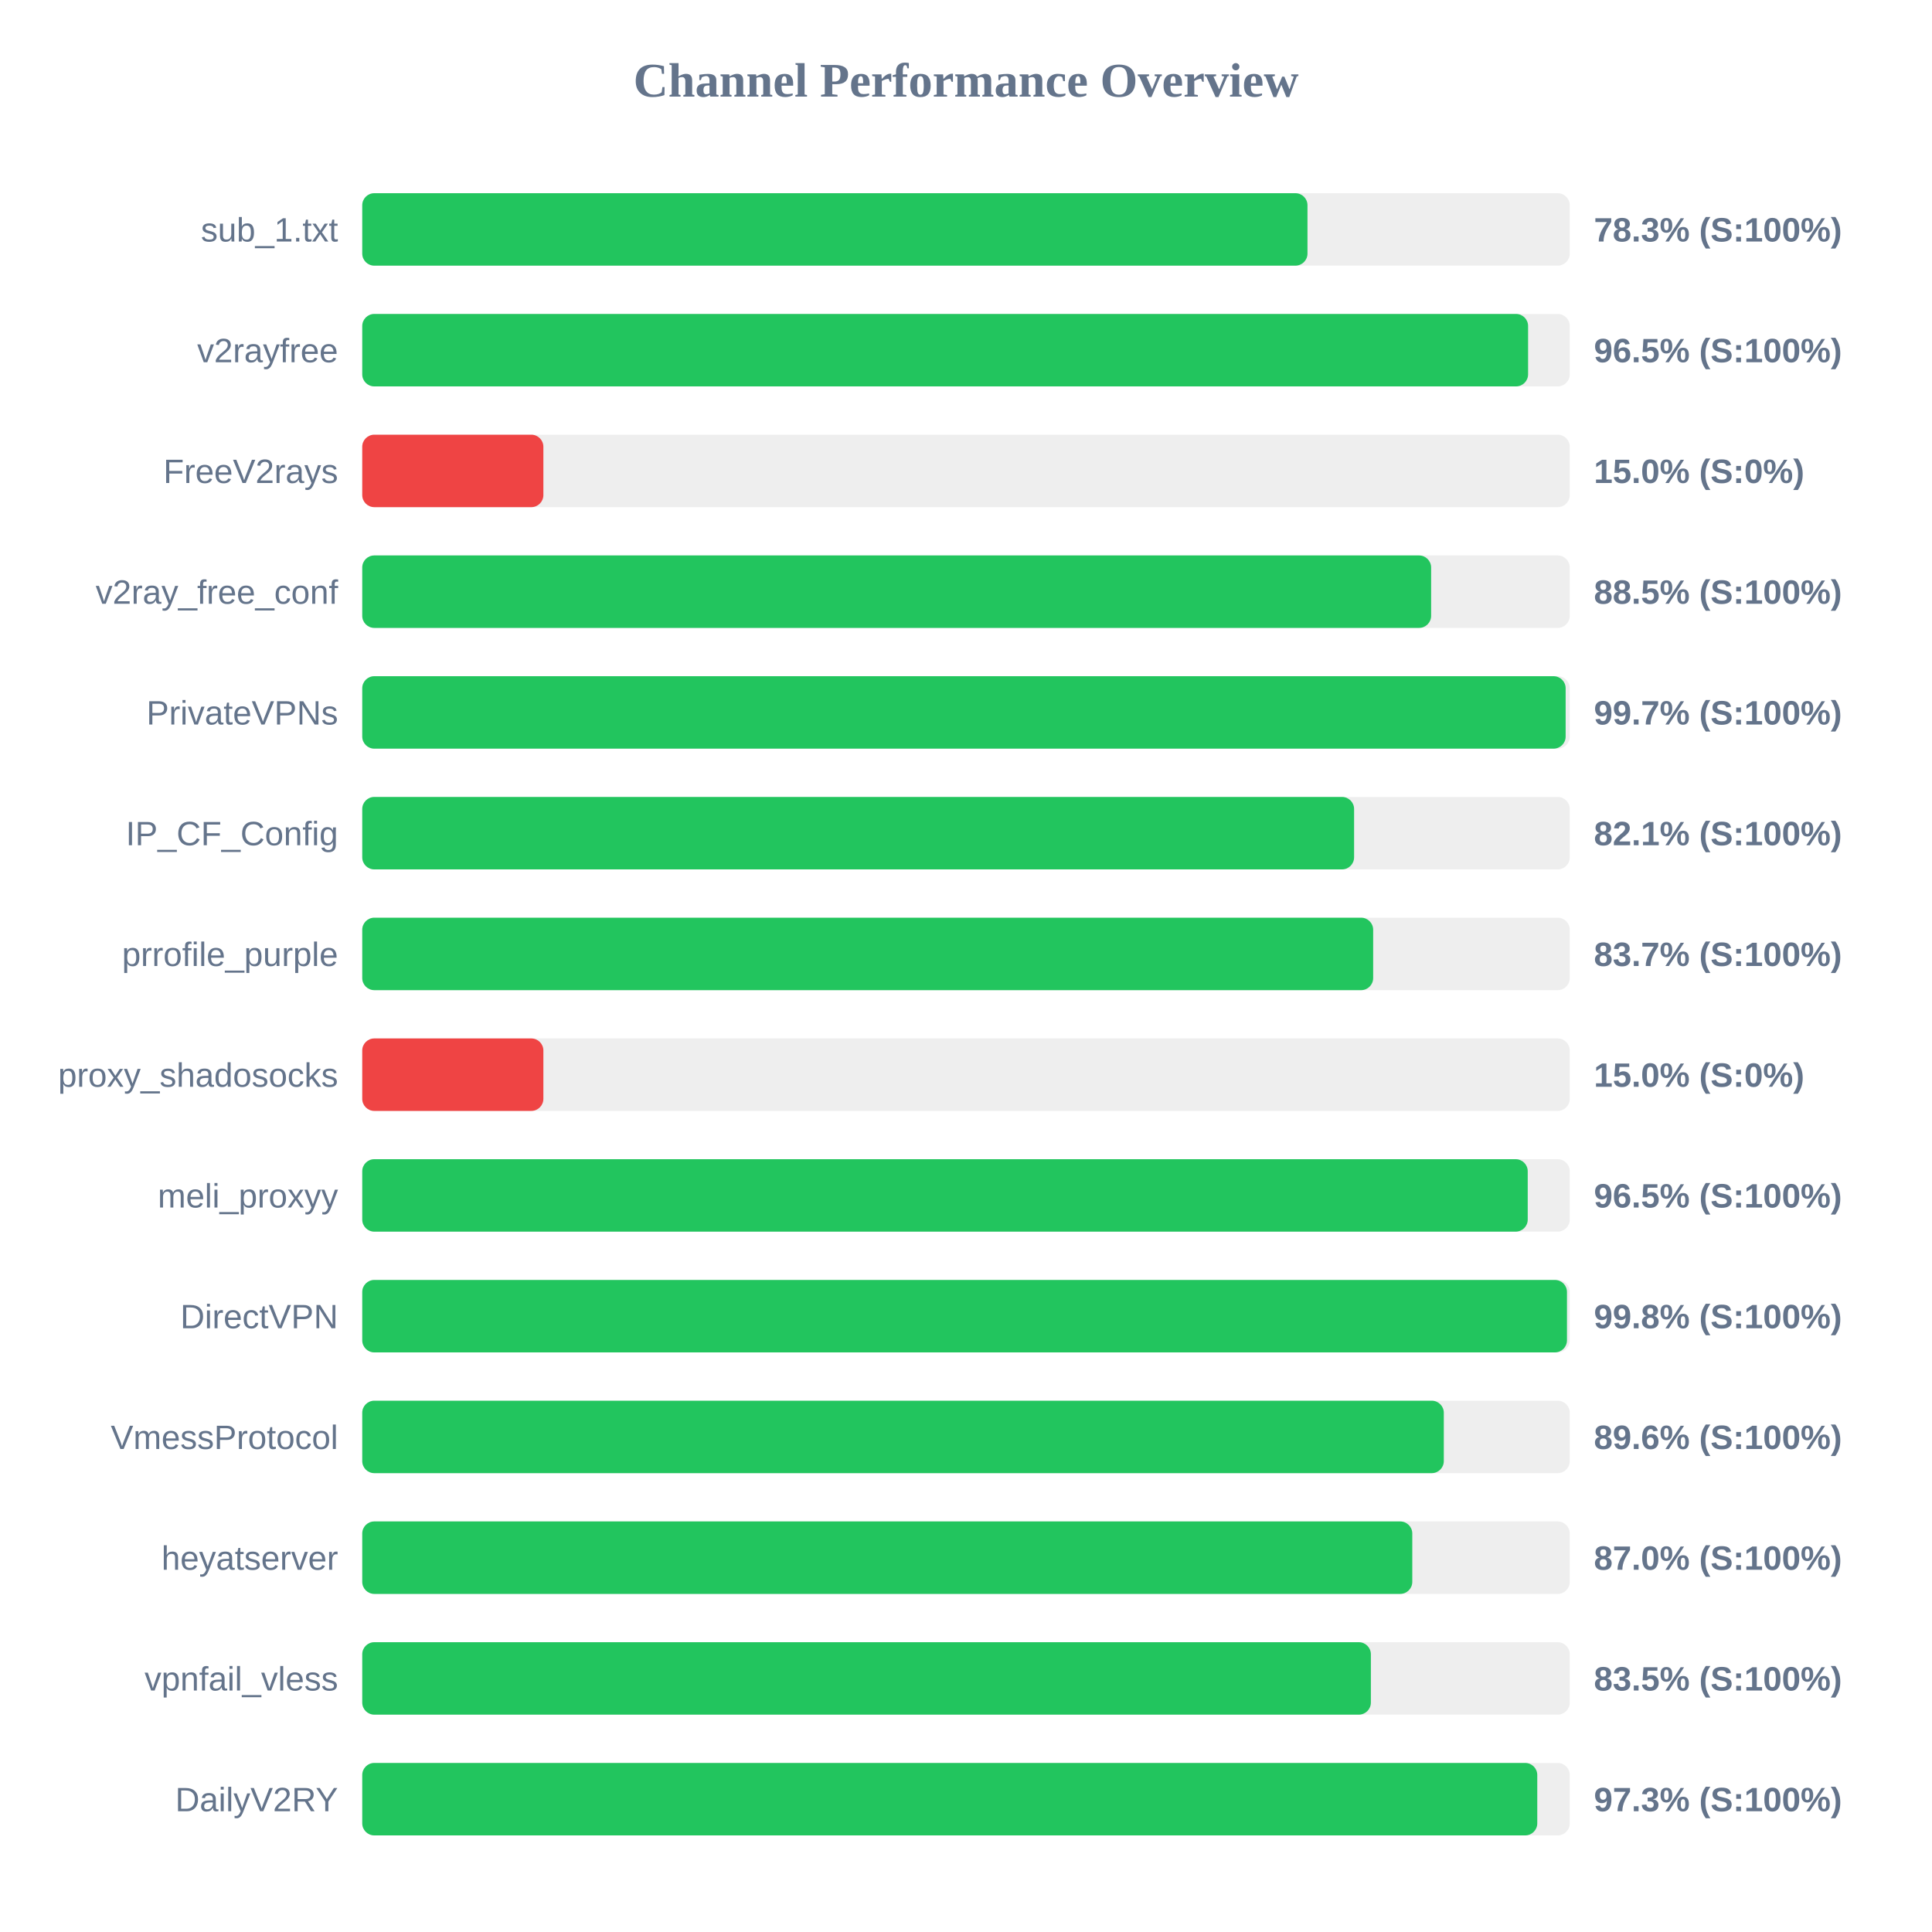
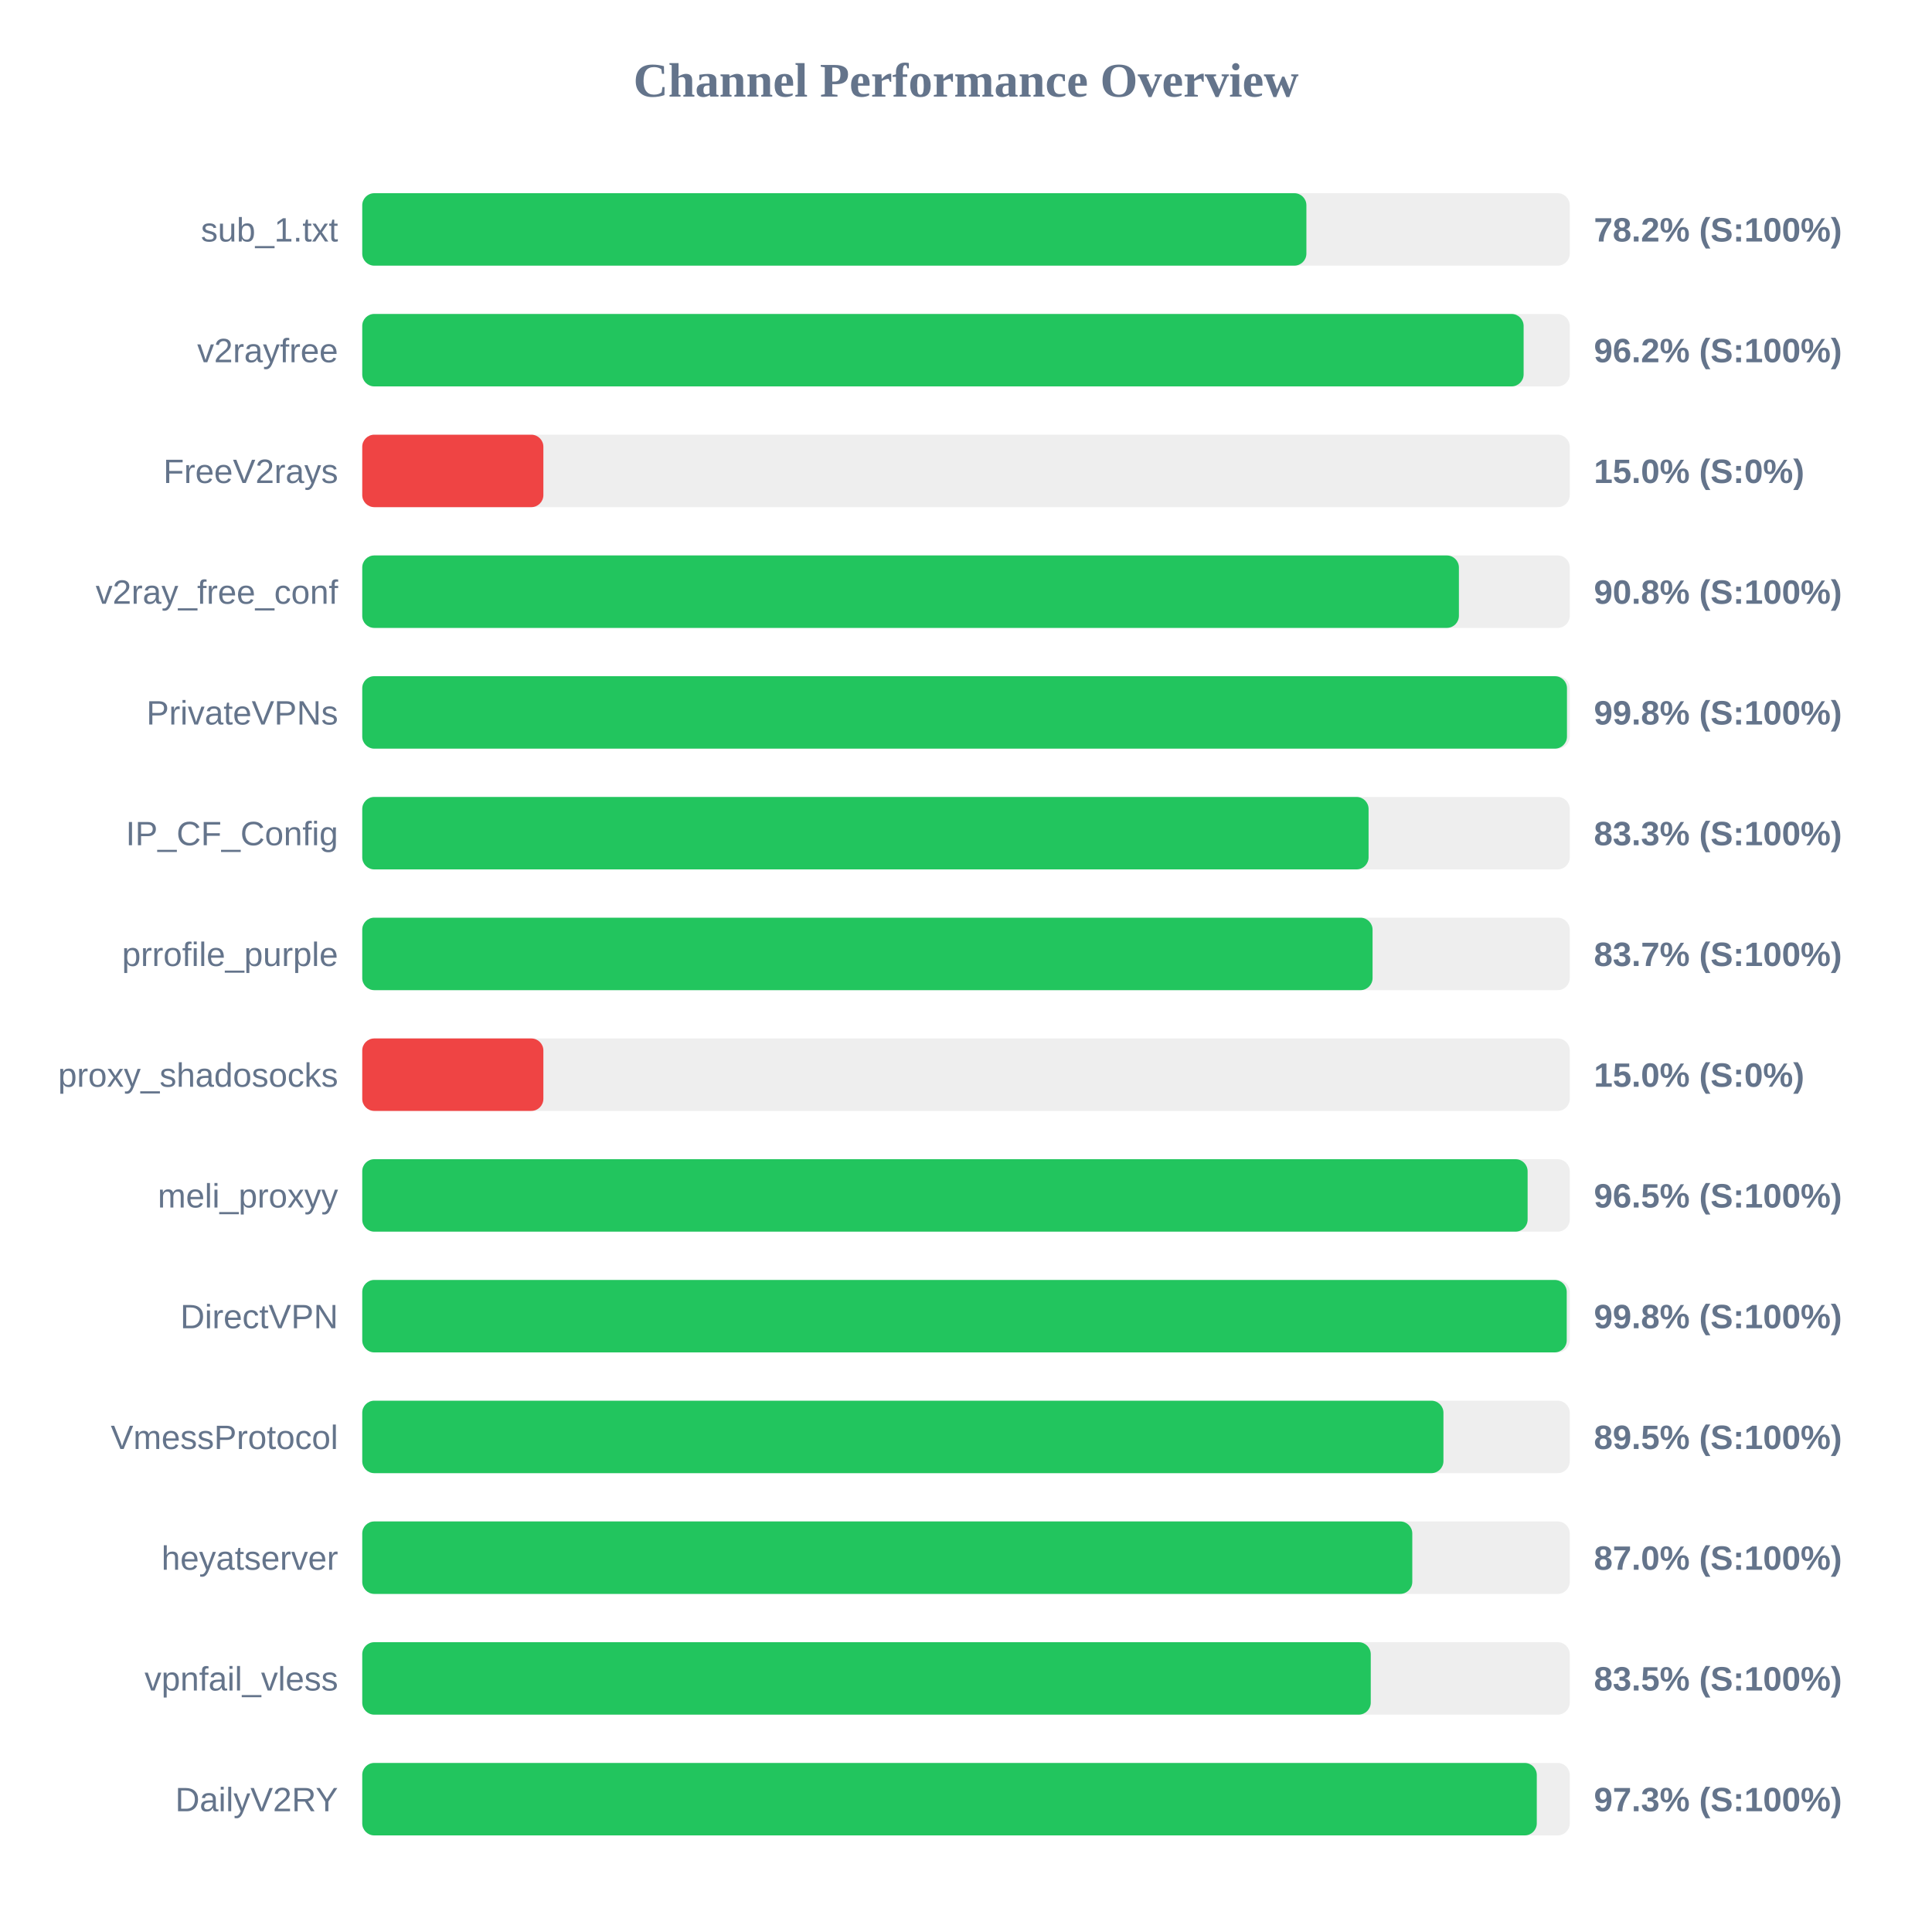
<svg xmlns="http://www.w3.org/2000/svg" width="800" height="800" version="1.1">
  <style>
        .row { font: 14px Arial; fill: #64748b; }
        .score { font: bold 14px Arial; fill: #64748b; }
    </style>
  <text x="400" y="40" text-anchor="middle" font-size="20px" font-weight="bold" fill="#64748b">Channel Performance Overview</text>
  <rect x="150" y="80" width="500" height="30" fill="#eee" rx="5" />
-   <rect x="150" y="80" width="391.4" height="30" fill="#22c55e" rx="5" />
+   <rect x="150" y="80" width="390.95" height="30" fill="#22c55e" rx="5" />
  <text x="140" y="100" text-anchor="end" class="row">sub_1.txt</text>
-   <text x="660" y="100" text-anchor="start" class="score">78.3% (S:100%)</text>
+   <text x="660" y="100" text-anchor="start" class="score">78.2% (S:100%)</text>
  <rect x="150" y="130" width="500" height="30" fill="#eee" rx="5" />
-   <rect x="150" y="130" width="482.75" height="30" fill="#22c55e" rx="5" />
+   <rect x="150" y="130" width="480.9" height="30" fill="#22c55e" rx="5" />
  <text x="140" y="150" text-anchor="end" class="row">v2rayfree</text>
-   <text x="660" y="150" text-anchor="start" class="score">96.5% (S:100%)</text>
+   <text x="660" y="150" text-anchor="start" class="score">96.2% (S:100%)</text>
  <rect x="150" y="180" width="500" height="30" fill="#eee" rx="5" />
  <rect x="150" y="180" width="75.0" height="30" fill="#ef4444" rx="5" />
  <text x="140" y="200" text-anchor="end" class="row">FreeV2rays</text>
  <text x="660" y="200" text-anchor="start" class="score">15.0% (S:0%)</text>
  <rect x="150" y="230" width="500" height="30" fill="#eee" rx="5" />
-   <rect x="150" y="230" width="442.6" height="30" fill="#22c55e" rx="5" />
+   <rect x="150" y="230" width="454.1" height="30" fill="#22c55e" rx="5" />
  <text x="140" y="250" text-anchor="end" class="row">v2ray_free_conf</text>
-   <text x="660" y="250" text-anchor="start" class="score">88.5% (S:100%)</text>
+   <text x="660" y="250" text-anchor="start" class="score">90.8% (S:100%)</text>
  <rect x="150" y="280" width="500" height="30" fill="#eee" rx="5" />
-   <rect x="150" y="280" width="498.3" height="30" fill="#22c55e" rx="5" />
+   <rect x="150" y="280" width="498.85" height="30" fill="#22c55e" rx="5" />
  <text x="140" y="300" text-anchor="end" class="row">PrivateVPNs</text>
-   <text x="660" y="300" text-anchor="start" class="score">99.7% (S:100%)</text>
+   <text x="660" y="300" text-anchor="start" class="score">99.8% (S:100%)</text>
  <rect x="150" y="330" width="500" height="30" fill="#eee" rx="5" />
-   <rect x="150" y="330" width="410.7" height="30" fill="#22c55e" rx="5" />
+   <rect x="150" y="330" width="416.7" height="30" fill="#22c55e" rx="5" />
  <text x="140" y="350" text-anchor="end" class="row">IP_CF_Config</text>
-   <text x="660" y="350" text-anchor="start" class="score">82.1% (S:100%)</text>
+   <text x="660" y="350" text-anchor="start" class="score">83.3% (S:100%)</text>
  <rect x="150" y="380" width="500" height="30" fill="#eee" rx="5" />
-   <rect x="150" y="380" width="418.6" height="30" fill="#22c55e" rx="5" />
+   <rect x="150" y="380" width="418.35" height="30" fill="#22c55e" rx="5" />
  <text x="140" y="400" text-anchor="end" class="row">prrofile_purple</text>
  <text x="660" y="400" text-anchor="start" class="score">83.7% (S:100%)</text>
  <rect x="150" y="430" width="500" height="30" fill="#eee" rx="5" />
  <rect x="150" y="430" width="75.0" height="30" fill="#ef4444" rx="5" />
  <text x="140" y="450" text-anchor="end" class="row">proxy_shadosocks</text>
  <text x="660" y="450" text-anchor="start" class="score">15.0% (S:0%)</text>
  <rect x="150" y="480" width="500" height="30" fill="#eee" rx="5" />
-   <rect x="150" y="480" width="482.6" height="30" fill="#22c55e" rx="5" />
+   <rect x="150" y="480" width="482.55" height="30" fill="#22c55e" rx="5" />
  <text x="140" y="500" text-anchor="end" class="row">meli_proxyy</text>
  <text x="660" y="500" text-anchor="start" class="score">96.5% (S:100%)</text>
  <rect x="150" y="530" width="500" height="30" fill="#eee" rx="5" />
-   <rect x="150" y="530" width="498.85" height="30" fill="#22c55e" rx="5" />
+   <rect x="150" y="530" width="498.75" height="30" fill="#22c55e" rx="5" />
  <text x="140" y="550" text-anchor="end" class="row">DirectVPN</text>
  <text x="660" y="550" text-anchor="start" class="score">99.8% (S:100%)</text>
  <rect x="150" y="580" width="500" height="30" fill="#eee" rx="5" />
-   <rect x="150" y="580" width="447.85" height="30" fill="#22c55e" rx="5" />
+   <rect x="150" y="580" width="447.7" height="30" fill="#22c55e" rx="5" />
  <text x="140" y="600" text-anchor="end" class="row">VmessProtocol</text>
-   <text x="660" y="600" text-anchor="start" class="score">89.6% (S:100%)</text>
+   <text x="660" y="600" text-anchor="start" class="score">89.5% (S:100%)</text>
  <rect x="150" y="630" width="500" height="30" fill="#eee" rx="5" />
  <rect x="150" y="630" width="434.8" height="30" fill="#22c55e" rx="5" />
  <text x="140" y="650" text-anchor="end" class="row">heyatserver</text>
  <text x="660" y="650" text-anchor="start" class="score">87.0% (S:100%)</text>
  <rect x="150" y="680" width="500" height="30" fill="#eee" rx="5" />
-   <rect x="150" y="680" width="417.65" height="30" fill="#22c55e" rx="5" />
+   <rect x="150" y="680" width="417.6" height="30" fill="#22c55e" rx="5" />
  <text x="140" y="700" text-anchor="end" class="row">vpnfail_vless</text>
  <text x="660" y="700" text-anchor="start" class="score">83.5% (S:100%)</text>
  <rect x="150" y="730" width="500" height="30" fill="#eee" rx="5" />
-   <rect x="150" y="730" width="486.55" height="30" fill="#22c55e" rx="5" />
+   <rect x="150" y="730" width="486.35" height="30" fill="#22c55e" rx="5" />
  <text x="140" y="750" text-anchor="end" class="row">DailyV2RY</text>
  <text x="660" y="750" text-anchor="start" class="score">97.3% (S:100%)</text>
</svg>
